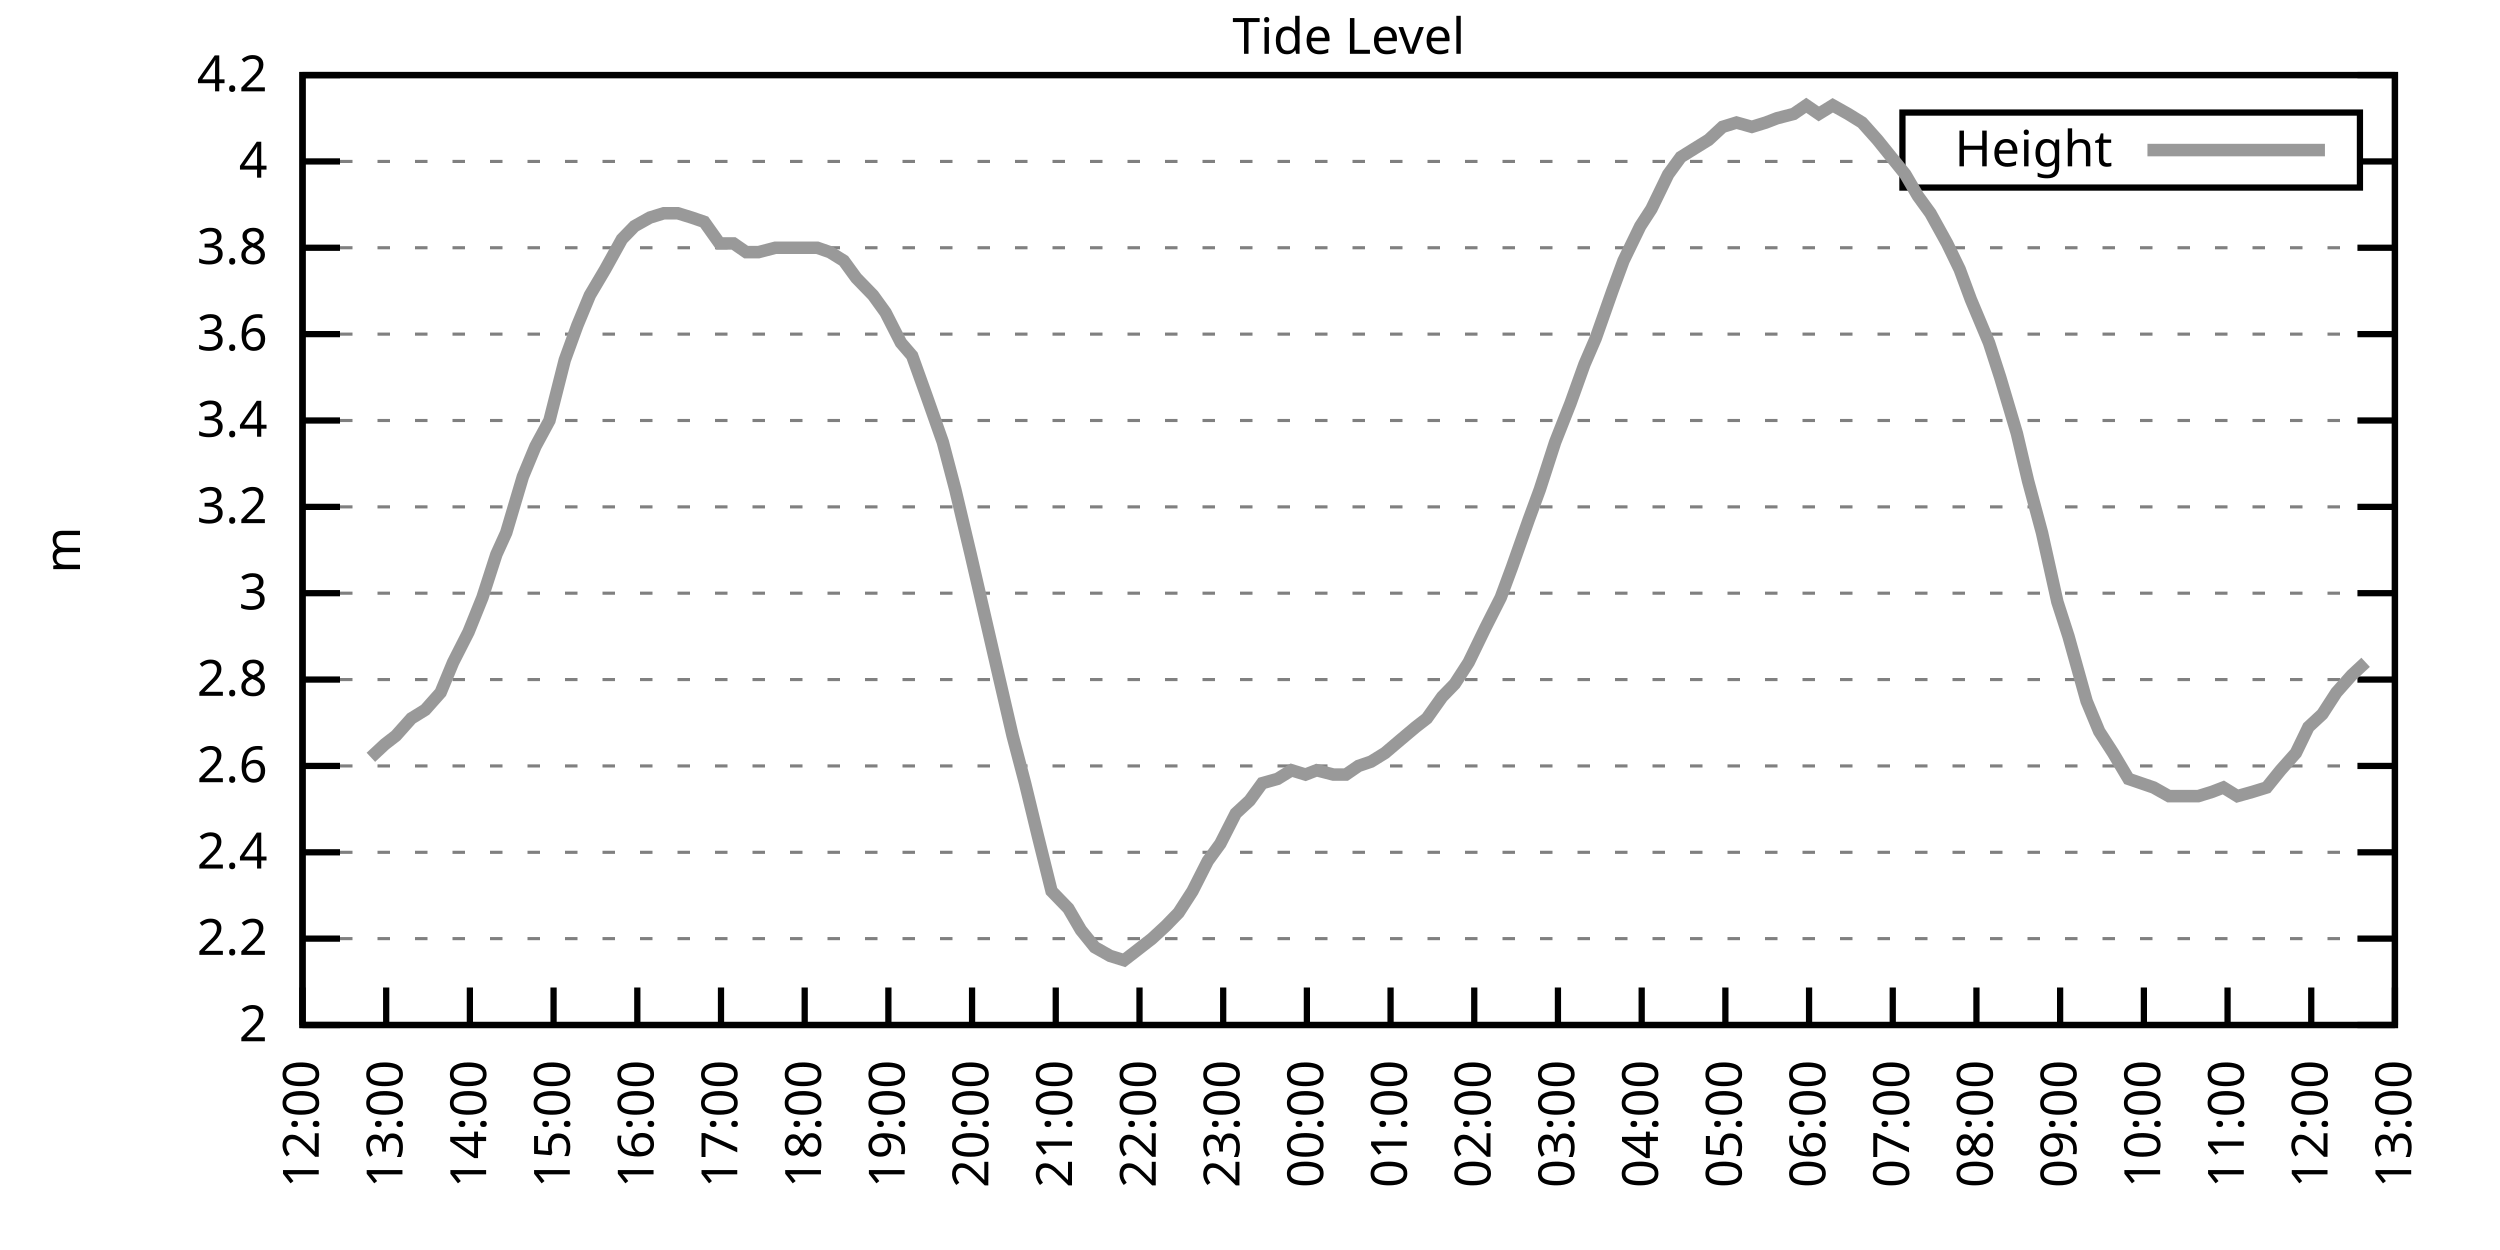
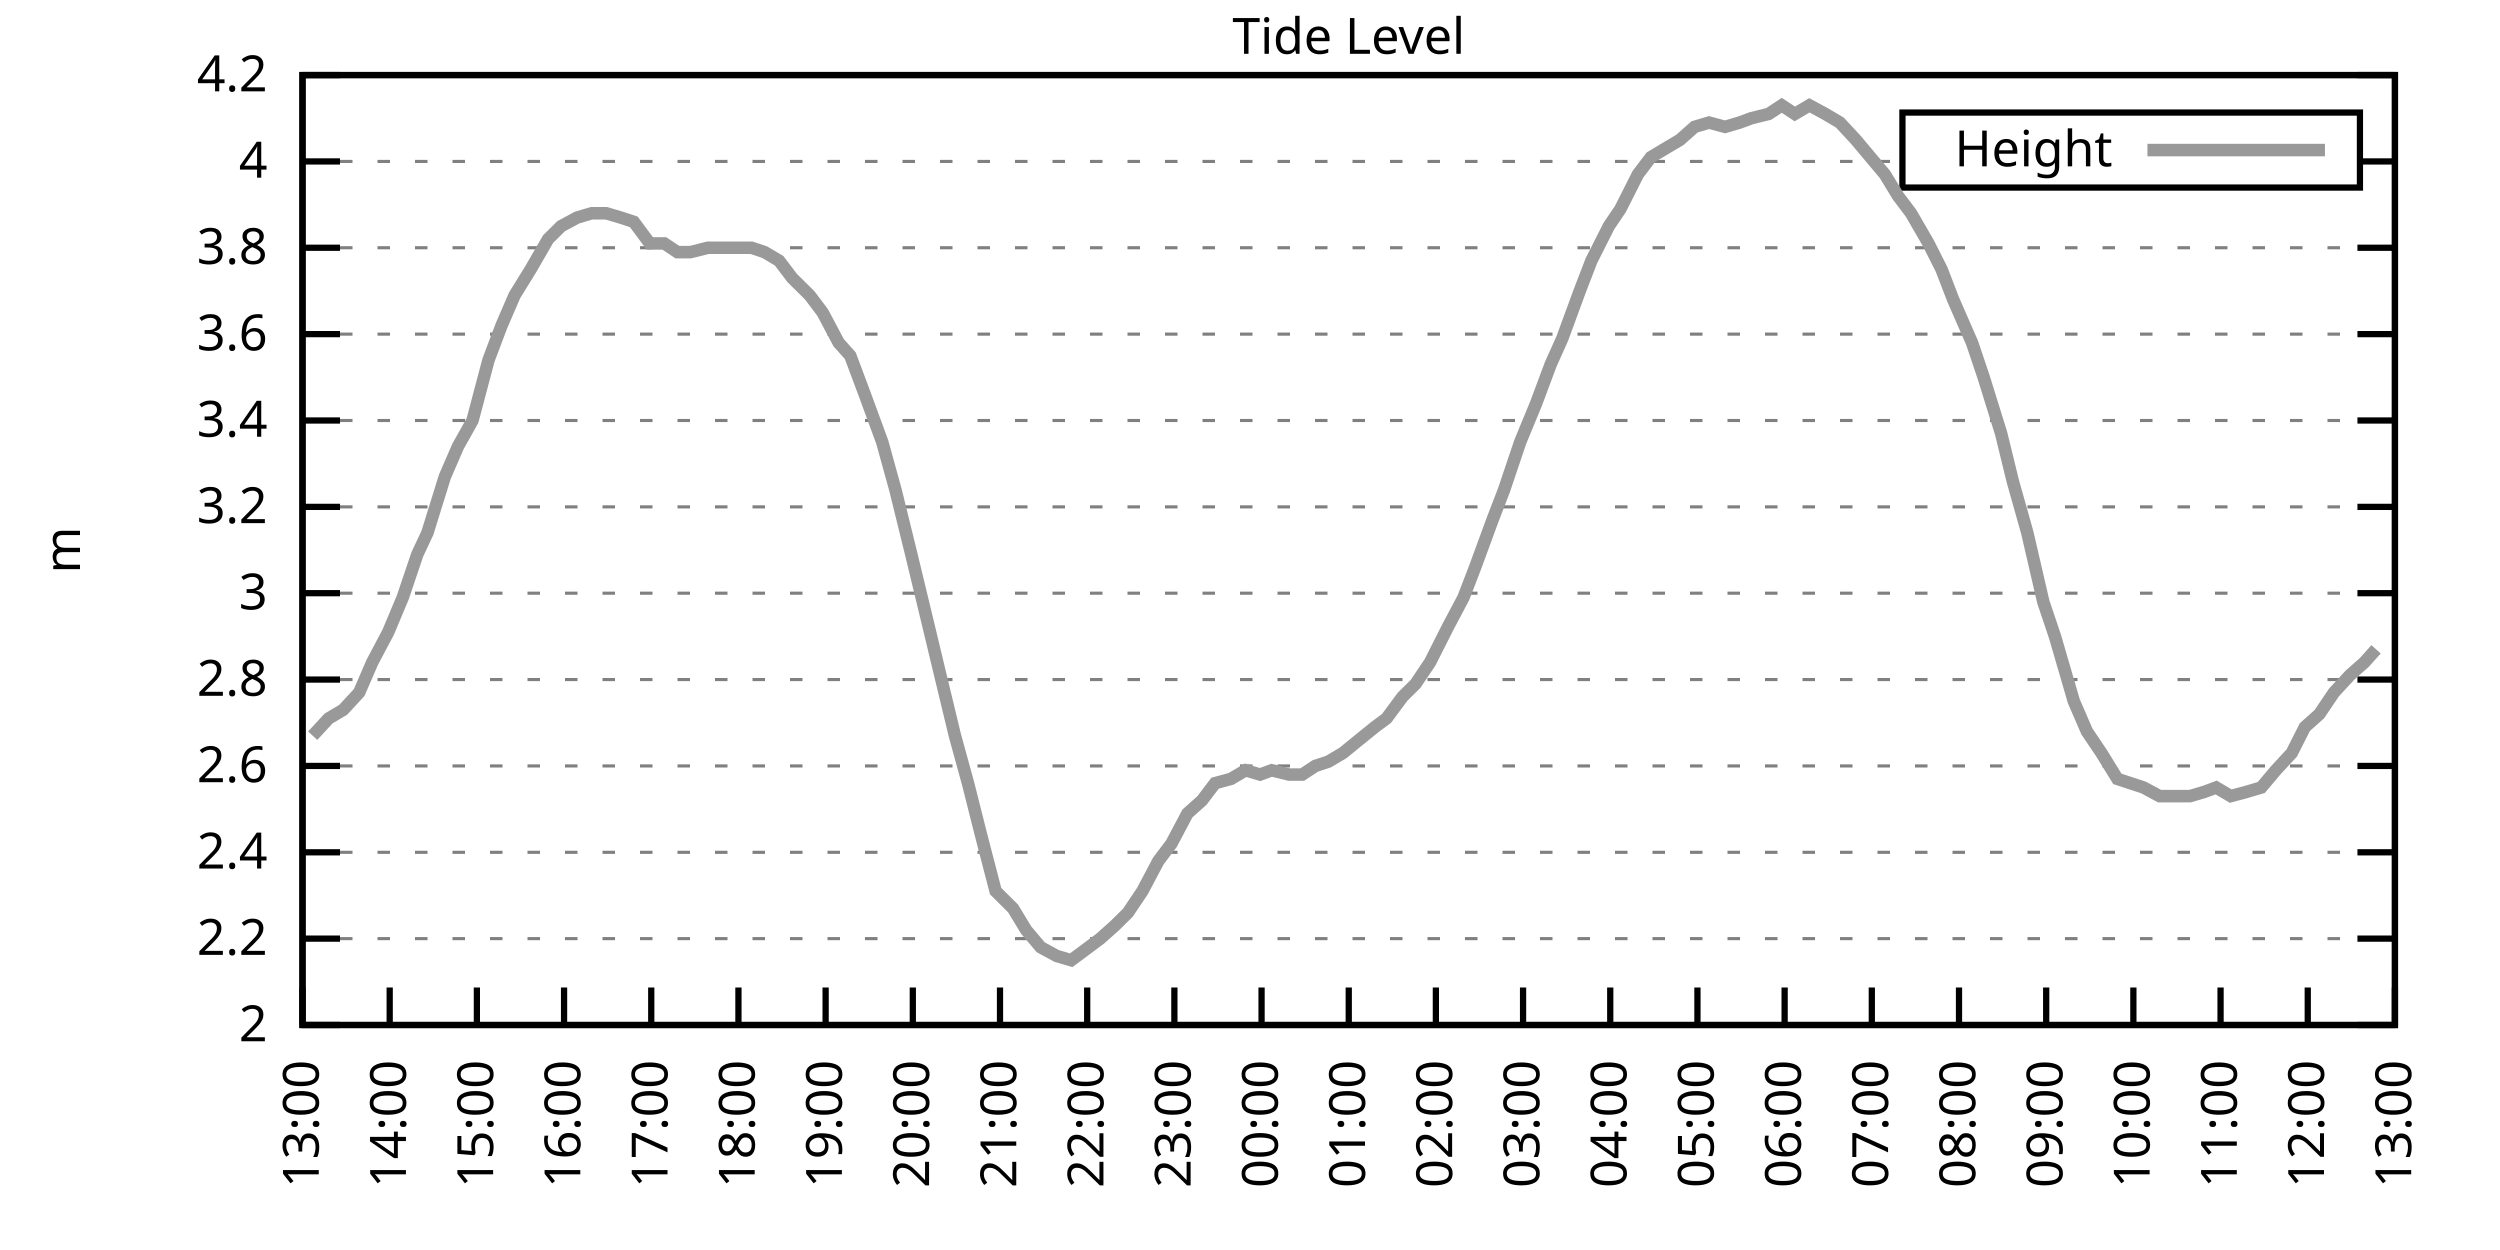
<svg xmlns="http://www.w3.org/2000/svg" xmlns:xlink="http://www.w3.org/1999/xlink" width="400" height="200" viewBox="0 0 400 200">
  <g id="gnuplot_canvas">
    <rect x="0" y="0" width="400" height="200" fill="none" />
    <defs>
      <circle id="gpDot" r="0.5" stroke-width="0.5" stroke="currentColor" />
      <path id="gpPt0" stroke-width="0.333" stroke="currentColor" d="M-1,0 h2 M0,-1 v2" />
      <path id="gpPt1" stroke-width="0.333" stroke="currentColor" d="M-1,-1 L1,1 M1,-1 L-1,1" />
      <path id="gpPt2" stroke-width="0.333" stroke="currentColor" d="M-1,0 L1,0 M0,-1 L0,1 M-1,-1 L1,1 M-1,1 L1,-1" />
      <rect id="gpPt3" stroke-width="0.333" stroke="currentColor" x="-1" y="-1" width="2" height="2" />
      <rect id="gpPt4" stroke-width="0.333" stroke="currentColor" fill="currentColor" x="-1" y="-1" width="2" height="2" />
      <circle id="gpPt5" stroke-width="0.333" stroke="currentColor" cx="0" cy="0" r="1" />
      <use xlink:href="#gpPt5" id="gpPt6" fill="currentColor" stroke="none" />
      <path id="gpPt7" stroke-width="0.333" stroke="currentColor" d="M0,-1.33 L-1.33,0.67 L1.33,0.67 z" />
      <use xlink:href="#gpPt7" id="gpPt8" fill="currentColor" stroke="none" />
      <use xlink:href="#gpPt7" id="gpPt9" stroke="currentColor" transform="rotate(180)" />
      <use xlink:href="#gpPt9" id="gpPt10" fill="currentColor" stroke="none" />
      <use xlink:href="#gpPt3" id="gpPt11" stroke="currentColor" transform="rotate(45)" />
      <use xlink:href="#gpPt11" id="gpPt12" fill="currentColor" stroke="none" />
      <path id="gpPt13" stroke-width="0.333" stroke="currentColor" d="M0,1.330 L1.265,0.411 L0.782,-1.067 L-0.782,-1.076 L-1.265,0.411 z" />
      <use xlink:href="#gpPt13" id="gpPt14" fill="currentColor" stroke="none" />
      <filter id="textbox" filterUnits="objectBoundingBox" x="0" y="0" height="1" width="1">
        <feFlood flood-color="white" flood-opacity="1" result="bgnd" />
        <feComposite in="SourceGraphic" in2="bgnd" operator="atop" />
      </filter>
      <filter id="greybox" filterUnits="objectBoundingBox" x="0" y="0" height="1" width="1">
        <feFlood flood-color="lightgrey" flood-opacity="1" result="grey" />
        <feComposite in="SourceGraphic" in2="grey" operator="atop" />
      </filter>
    </defs>
    <g fill="none" color="white" stroke="currentColor" stroke-width="1.00" stroke-linecap="butt" stroke-linejoin="miter">
</g>
    <g fill="none" color="black" stroke="currentColor" stroke-width="1.00" stroke-linecap="butt" stroke-linejoin="miter">
      <g stroke="none" shape-rendering="crispEdges">
        <polygon fill="rgb(255, 255, 255)" points="48.40,164.00 383.18,164.00 383.18,12.02 48.40,12.02 " />
      </g>
    </g>
    <g fill="none" color="black" stroke="currentColor" stroke-width="1.00" stroke-linecap="butt" stroke-linejoin="miter">
</g>
    <g fill="none" color="black" stroke="black" stroke-width="0.50" stroke-linecap="butt" stroke-linejoin="miter">
</g>
    <g fill="none" color="gray" stroke="currentColor" stroke-width="0.50" stroke-linecap="butt" stroke-linejoin="miter">
      <path stroke="gray" stroke-dasharray="2,4" class="gridline" d="M48.40,164.00 L383.19,164.00  " />
    </g>
    <g fill="none" color="gray" stroke="gray" stroke-width="1.00" stroke-linecap="butt" stroke-linejoin="miter">
</g>
    <g fill="none" color="black" stroke="currentColor" stroke-width="1.00" stroke-linecap="butt" stroke-linejoin="miter">
      <path stroke="black" d="M48.40,164.00 L54.40,164.00 M383.19,164.00 L377.19,164.00  " />
      <g transform="translate(42.80,166.60)" stroke="none" fill="black" font-family="Sans" font-size="8.00" text-anchor="end">
        <text>
          <tspan font-family="Sans"> 2</tspan>
        </text>
      </g>
    </g>
    <g fill="none" color="black" stroke="currentColor" stroke-width="1.00" stroke-linecap="butt" stroke-linejoin="miter">
</g>
    <g fill="none" color="black" stroke="black" stroke-width="0.50" stroke-linecap="butt" stroke-linejoin="miter">
</g>
    <g fill="none" color="gray" stroke="currentColor" stroke-width="0.50" stroke-linecap="butt" stroke-linejoin="miter">
      <path stroke="gray" stroke-dasharray="2,4" class="gridline" d="M48.40,150.18 L383.19,150.18  " />
    </g>
    <g fill="none" color="gray" stroke="gray" stroke-width="1.00" stroke-linecap="butt" stroke-linejoin="miter">
</g>
    <g fill="none" color="black" stroke="currentColor" stroke-width="1.00" stroke-linecap="butt" stroke-linejoin="miter">
      <path stroke="black" d="M48.40,150.18 L54.40,150.18 M383.19,150.18 L377.19,150.18  " />
      <g transform="translate(42.80,152.78)" stroke="none" fill="black" font-family="Sans" font-size="8.00" text-anchor="end">
        <text>
          <tspan font-family="Sans"> 2.2</tspan>
        </text>
      </g>
    </g>
    <g fill="none" color="black" stroke="currentColor" stroke-width="1.00" stroke-linecap="butt" stroke-linejoin="miter">
</g>
    <g fill="none" color="black" stroke="black" stroke-width="0.50" stroke-linecap="butt" stroke-linejoin="miter">
</g>
    <g fill="none" color="gray" stroke="currentColor" stroke-width="0.50" stroke-linecap="butt" stroke-linejoin="miter">
      <path stroke="gray" stroke-dasharray="2,4" class="gridline" d="M48.40,136.37 L383.19,136.37  " />
    </g>
    <g fill="none" color="gray" stroke="gray" stroke-width="1.00" stroke-linecap="butt" stroke-linejoin="miter">
</g>
    <g fill="none" color="black" stroke="currentColor" stroke-width="1.00" stroke-linecap="butt" stroke-linejoin="miter">
      <path stroke="black" d="M48.40,136.37 L54.40,136.37 M383.19,136.37 L377.19,136.37  " />
      <g transform="translate(42.80,138.97)" stroke="none" fill="black" font-family="Sans" font-size="8.00" text-anchor="end">
        <text>
          <tspan font-family="Sans"> 2.4</tspan>
        </text>
      </g>
    </g>
    <g fill="none" color="black" stroke="currentColor" stroke-width="1.00" stroke-linecap="butt" stroke-linejoin="miter">
</g>
    <g fill="none" color="black" stroke="black" stroke-width="0.50" stroke-linecap="butt" stroke-linejoin="miter">
</g>
    <g fill="none" color="gray" stroke="currentColor" stroke-width="0.50" stroke-linecap="butt" stroke-linejoin="miter">
      <path stroke="gray" stroke-dasharray="2,4" class="gridline" d="M48.40,122.55 L383.19,122.55  " />
    </g>
    <g fill="none" color="gray" stroke="gray" stroke-width="1.00" stroke-linecap="butt" stroke-linejoin="miter">
</g>
    <g fill="none" color="black" stroke="currentColor" stroke-width="1.00" stroke-linecap="butt" stroke-linejoin="miter">
      <path stroke="black" d="M48.40,122.55 L54.40,122.55 M383.19,122.55 L377.19,122.55  " />
      <g transform="translate(42.80,125.15)" stroke="none" fill="black" font-family="Sans" font-size="8.00" text-anchor="end">
        <text>
          <tspan font-family="Sans"> 2.6</tspan>
        </text>
      </g>
    </g>
    <g fill="none" color="black" stroke="currentColor" stroke-width="1.00" stroke-linecap="butt" stroke-linejoin="miter">
</g>
    <g fill="none" color="black" stroke="black" stroke-width="0.50" stroke-linecap="butt" stroke-linejoin="miter">
</g>
    <g fill="none" color="gray" stroke="currentColor" stroke-width="0.50" stroke-linecap="butt" stroke-linejoin="miter">
      <path stroke="gray" stroke-dasharray="2,4" class="gridline" d="M48.40,108.73 L383.19,108.73  " />
    </g>
    <g fill="none" color="gray" stroke="gray" stroke-width="1.00" stroke-linecap="butt" stroke-linejoin="miter">
</g>
    <g fill="none" color="black" stroke="currentColor" stroke-width="1.00" stroke-linecap="butt" stroke-linejoin="miter">
      <path stroke="black" d="M48.40,108.73 L54.40,108.73 M383.19,108.73 L377.19,108.73  " />
      <g transform="translate(42.80,111.33)" stroke="none" fill="black" font-family="Sans" font-size="8.00" text-anchor="end">
        <text>
          <tspan font-family="Sans"> 2.8</tspan>
        </text>
      </g>
    </g>
    <g fill="none" color="black" stroke="currentColor" stroke-width="1.00" stroke-linecap="butt" stroke-linejoin="miter">
</g>
    <g fill="none" color="black" stroke="black" stroke-width="0.50" stroke-linecap="butt" stroke-linejoin="miter">
</g>
    <g fill="none" color="gray" stroke="currentColor" stroke-width="0.50" stroke-linecap="butt" stroke-linejoin="miter">
      <path stroke="gray" stroke-dasharray="2,4" class="gridline" d="M48.40,94.91 L383.19,94.91  " />
    </g>
    <g fill="none" color="gray" stroke="gray" stroke-width="1.00" stroke-linecap="butt" stroke-linejoin="miter">
</g>
    <g fill="none" color="black" stroke="currentColor" stroke-width="1.00" stroke-linecap="butt" stroke-linejoin="miter">
      <path stroke="black" d="M48.40,94.91 L54.40,94.91 M383.19,94.91 L377.19,94.91  " />
      <g transform="translate(42.80,97.51)" stroke="none" fill="black" font-family="Sans" font-size="8.00" text-anchor="end">
        <text>
          <tspan font-family="Sans"> 3</tspan>
        </text>
      </g>
    </g>
    <g fill="none" color="black" stroke="currentColor" stroke-width="1.00" stroke-linecap="butt" stroke-linejoin="miter">
</g>
    <g fill="none" color="black" stroke="black" stroke-width="0.50" stroke-linecap="butt" stroke-linejoin="miter">
</g>
    <g fill="none" color="gray" stroke="currentColor" stroke-width="0.50" stroke-linecap="butt" stroke-linejoin="miter">
      <path stroke="gray" stroke-dasharray="2,4" class="gridline" d="M48.40,81.10 L383.19,81.10  " />
    </g>
    <g fill="none" color="gray" stroke="gray" stroke-width="1.00" stroke-linecap="butt" stroke-linejoin="miter">
</g>
    <g fill="none" color="black" stroke="currentColor" stroke-width="1.00" stroke-linecap="butt" stroke-linejoin="miter">
      <path stroke="black" d="M48.40,81.10 L54.40,81.10 M383.19,81.10 L377.19,81.10  " />
      <g transform="translate(42.80,83.70)" stroke="none" fill="black" font-family="Sans" font-size="8.00" text-anchor="end">
        <text>
          <tspan font-family="Sans"> 3.2</tspan>
        </text>
      </g>
    </g>
    <g fill="none" color="black" stroke="currentColor" stroke-width="1.00" stroke-linecap="butt" stroke-linejoin="miter">
</g>
    <g fill="none" color="black" stroke="black" stroke-width="0.50" stroke-linecap="butt" stroke-linejoin="miter">
</g>
    <g fill="none" color="gray" stroke="currentColor" stroke-width="0.50" stroke-linecap="butt" stroke-linejoin="miter">
      <path stroke="gray" stroke-dasharray="2,4" class="gridline" d="M48.40,67.28 L383.19,67.28  " />
    </g>
    <g fill="none" color="gray" stroke="gray" stroke-width="1.00" stroke-linecap="butt" stroke-linejoin="miter">
</g>
    <g fill="none" color="black" stroke="currentColor" stroke-width="1.00" stroke-linecap="butt" stroke-linejoin="miter">
      <path stroke="black" d="M48.40,67.28 L54.40,67.28 M383.19,67.28 L377.19,67.28  " />
      <g transform="translate(42.80,69.88)" stroke="none" fill="black" font-family="Sans" font-size="8.00" text-anchor="end">
        <text>
          <tspan font-family="Sans"> 3.4</tspan>
        </text>
      </g>
    </g>
    <g fill="none" color="black" stroke="currentColor" stroke-width="1.00" stroke-linecap="butt" stroke-linejoin="miter">
</g>
    <g fill="none" color="black" stroke="black" stroke-width="0.50" stroke-linecap="butt" stroke-linejoin="miter">
</g>
    <g fill="none" color="gray" stroke="currentColor" stroke-width="0.50" stroke-linecap="butt" stroke-linejoin="miter">
      <path stroke="gray" stroke-dasharray="2,4" class="gridline" d="M48.40,53.46 L383.19,53.46  " />
    </g>
    <g fill="none" color="gray" stroke="gray" stroke-width="1.00" stroke-linecap="butt" stroke-linejoin="miter">
</g>
    <g fill="none" color="black" stroke="currentColor" stroke-width="1.00" stroke-linecap="butt" stroke-linejoin="miter">
      <path stroke="black" d="M48.40,53.46 L54.40,53.46 M383.19,53.46 L377.19,53.46  " />
      <g transform="translate(42.80,56.06)" stroke="none" fill="black" font-family="Sans" font-size="8.00" text-anchor="end">
        <text>
          <tspan font-family="Sans"> 3.6</tspan>
        </text>
      </g>
    </g>
    <g fill="none" color="black" stroke="currentColor" stroke-width="1.00" stroke-linecap="butt" stroke-linejoin="miter">
</g>
    <g fill="none" color="black" stroke="black" stroke-width="0.50" stroke-linecap="butt" stroke-linejoin="miter">
</g>
    <g fill="none" color="gray" stroke="currentColor" stroke-width="0.50" stroke-linecap="butt" stroke-linejoin="miter">
      <path stroke="gray" stroke-dasharray="2,4" class="gridline" d="M48.40,39.64 L383.19,39.64  " />
    </g>
    <g fill="none" color="gray" stroke="gray" stroke-width="1.00" stroke-linecap="butt" stroke-linejoin="miter">
</g>
    <g fill="none" color="black" stroke="currentColor" stroke-width="1.00" stroke-linecap="butt" stroke-linejoin="miter">
      <path stroke="black" d="M48.40,39.64 L54.40,39.64 M383.19,39.64 L377.19,39.64  " />
      <g transform="translate(42.80,42.24)" stroke="none" fill="black" font-family="Sans" font-size="8.00" text-anchor="end">
        <text>
          <tspan font-family="Sans"> 3.8</tspan>
        </text>
      </g>
    </g>
    <g fill="none" color="black" stroke="currentColor" stroke-width="1.00" stroke-linecap="butt" stroke-linejoin="miter">
</g>
    <g fill="none" color="black" stroke="black" stroke-width="0.50" stroke-linecap="butt" stroke-linejoin="miter">
</g>
    <g fill="none" color="gray" stroke="currentColor" stroke-width="0.50" stroke-linecap="butt" stroke-linejoin="miter">
      <path stroke="gray" stroke-dasharray="2,4" class="gridline" d="M48.40,25.83 L304.39,25.83 M377.59,25.83 L383.19,25.83  " />
    </g>
    <g fill="none" color="gray" stroke="gray" stroke-width="1.00" stroke-linecap="butt" stroke-linejoin="miter">
</g>
    <g fill="none" color="black" stroke="currentColor" stroke-width="1.00" stroke-linecap="butt" stroke-linejoin="miter">
      <path stroke="black" d="M48.40,25.83 L54.40,25.83 M383.19,25.83 L377.19,25.83  " />
      <g transform="translate(42.80,28.43)" stroke="none" fill="black" font-family="Sans" font-size="8.00" text-anchor="end">
        <text>
          <tspan font-family="Sans"> 4</tspan>
        </text>
      </g>
    </g>
    <g fill="none" color="black" stroke="currentColor" stroke-width="1.00" stroke-linecap="butt" stroke-linejoin="miter">
</g>
    <g fill="none" color="black" stroke="black" stroke-width="0.50" stroke-linecap="butt" stroke-linejoin="miter">
</g>
    <g fill="none" color="gray" stroke="currentColor" stroke-width="0.50" stroke-linecap="butt" stroke-linejoin="miter">
      <path stroke="gray" stroke-dasharray="2,4" class="gridline" d="M48.40,12.01 L383.19,12.01  " />
    </g>
    <g fill="none" color="gray" stroke="gray" stroke-width="1.00" stroke-linecap="butt" stroke-linejoin="miter">
</g>
    <g fill="none" color="black" stroke="currentColor" stroke-width="1.00" stroke-linecap="butt" stroke-linejoin="miter">
      <path stroke="black" d="M48.40,12.01 L54.40,12.01 M383.19,12.01 L377.19,12.01  " />
      <g transform="translate(42.80,14.61)" stroke="none" fill="black" font-family="Sans" font-size="8.00" text-anchor="end">
        <text>
          <tspan font-family="Sans"> 4.2</tspan>
        </text>
      </g>
    </g>
    <g fill="none" color="black" stroke="currentColor" stroke-width="1.00" stroke-linecap="butt" stroke-linejoin="miter">
      <path stroke="black" d="M48.40,164.00 L48.40,158.00  " />
      <g transform="translate(51.00,169.60) rotate(270.00)" stroke="none" fill="black" font-family="Sans" font-size="8.00" text-anchor="end">
        <text>
-           <tspan font-family="Sans">12:00</tspan>
-         </text>
-       </g>
-     </g>
-     <g fill="none" color="black" stroke="currentColor" stroke-width="1.00" stroke-linecap="butt" stroke-linejoin="miter">
-       <path stroke="black" d="M61.79,164.00 L61.79,158.00  " />
-       <g transform="translate(64.39,169.60) rotate(270.00)" stroke="none" fill="black" font-family="Sans" font-size="8.00" text-anchor="end">
-         <text>
          <tspan font-family="Sans">13:00</tspan>
        </text>
      </g>
    </g>
    <g fill="none" color="black" stroke="currentColor" stroke-width="1.00" stroke-linecap="butt" stroke-linejoin="miter">
-       <path stroke="black" d="M75.18,164.00 L75.18,158.00  " />
-       <g transform="translate(77.78,169.60) rotate(270.00)" stroke="none" fill="black" font-family="Sans" font-size="8.00" text-anchor="end">
+       <path stroke="black" d="M62.35,164.00 L62.35,158.00  " />
+       <g transform="translate(64.95,169.60) rotate(270.00)" stroke="none" fill="black" font-family="Sans" font-size="8.00" text-anchor="end">
        <text>
          <tspan font-family="Sans">14:00</tspan>
        </text>
      </g>
    </g>
    <g fill="none" color="black" stroke="currentColor" stroke-width="1.00" stroke-linecap="butt" stroke-linejoin="miter">
-       <path stroke="black" d="M88.57,164.00 L88.57,158.00  " />
-       <g transform="translate(91.17,169.60) rotate(270.00)" stroke="none" fill="black" font-family="Sans" font-size="8.00" text-anchor="end">
+       <path stroke="black" d="M76.30,164.00 L76.30,158.00  " />
+       <g transform="translate(78.90,169.60) rotate(270.00)" stroke="none" fill="black" font-family="Sans" font-size="8.00" text-anchor="end">
        <text>
          <tspan font-family="Sans">15:00</tspan>
        </text>
      </g>
    </g>
    <g fill="none" color="black" stroke="currentColor" stroke-width="1.00" stroke-linecap="butt" stroke-linejoin="miter">
-       <path stroke="black" d="M101.97,164.00 L101.97,158.00  " />
-       <g transform="translate(104.57,169.60) rotate(270.00)" stroke="none" fill="black" font-family="Sans" font-size="8.00" text-anchor="end">
+       <path stroke="black" d="M90.25,164.00 L90.25,158.00  " />
+       <g transform="translate(92.85,169.60) rotate(270.00)" stroke="none" fill="black" font-family="Sans" font-size="8.00" text-anchor="end">
        <text>
          <tspan font-family="Sans">16:00</tspan>
        </text>
      </g>
    </g>
    <g fill="none" color="black" stroke="currentColor" stroke-width="1.00" stroke-linecap="butt" stroke-linejoin="miter">
-       <path stroke="black" d="M115.36,164.00 L115.36,158.00  " />
-       <g transform="translate(117.96,169.60) rotate(270.00)" stroke="none" fill="black" font-family="Sans" font-size="8.00" text-anchor="end">
+       <path stroke="black" d="M104.20,164.00 L104.20,158.00  " />
+       <g transform="translate(106.80,169.60) rotate(270.00)" stroke="none" fill="black" font-family="Sans" font-size="8.00" text-anchor="end">
        <text>
          <tspan font-family="Sans">17:00</tspan>
        </text>
      </g>
    </g>
    <g fill="none" color="black" stroke="currentColor" stroke-width="1.00" stroke-linecap="butt" stroke-linejoin="miter">
-       <path stroke="black" d="M128.75,164.00 L128.75,158.00  " />
-       <g transform="translate(131.35,169.60) rotate(270.00)" stroke="none" fill="black" font-family="Sans" font-size="8.00" text-anchor="end">
+       <path stroke="black" d="M118.15,164.00 L118.15,158.00  " />
+       <g transform="translate(120.75,169.60) rotate(270.00)" stroke="none" fill="black" font-family="Sans" font-size="8.00" text-anchor="end">
        <text>
          <tspan font-family="Sans">18:00</tspan>
        </text>
      </g>
    </g>
    <g fill="none" color="black" stroke="currentColor" stroke-width="1.00" stroke-linecap="butt" stroke-linejoin="miter">
-       <path stroke="black" d="M142.14,164.00 L142.14,158.00  " />
-       <g transform="translate(144.74,169.60) rotate(270.00)" stroke="none" fill="black" font-family="Sans" font-size="8.00" text-anchor="end">
+       <path stroke="black" d="M132.10,164.00 L132.10,158.00  " />
+       <g transform="translate(134.70,169.60) rotate(270.00)" stroke="none" fill="black" font-family="Sans" font-size="8.00" text-anchor="end">
        <text>
          <tspan font-family="Sans">19:00</tspan>
        </text>
      </g>
    </g>
    <g fill="none" color="black" stroke="currentColor" stroke-width="1.00" stroke-linecap="butt" stroke-linejoin="miter">
-       <path stroke="black" d="M155.53,164.00 L155.53,158.00  " />
-       <g transform="translate(158.13,169.60) rotate(270.00)" stroke="none" fill="black" font-family="Sans" font-size="8.00" text-anchor="end">
+       <path stroke="black" d="M146.05,164.00 L146.05,158.00  " />
+       <g transform="translate(148.65,169.60) rotate(270.00)" stroke="none" fill="black" font-family="Sans" font-size="8.00" text-anchor="end">
        <text>
          <tspan font-family="Sans">20:00</tspan>
        </text>
      </g>
    </g>
    <g fill="none" color="black" stroke="currentColor" stroke-width="1.00" stroke-linecap="butt" stroke-linejoin="miter">
-       <path stroke="black" d="M168.92,164.00 L168.92,158.00  " />
-       <g transform="translate(171.52,169.60) rotate(270.00)" stroke="none" fill="black" font-family="Sans" font-size="8.00" text-anchor="end">
+       <path stroke="black" d="M160.00,164.00 L160.00,158.00  " />
+       <g transform="translate(162.60,169.60) rotate(270.00)" stroke="none" fill="black" font-family="Sans" font-size="8.00" text-anchor="end">
        <text>
          <tspan font-family="Sans">21:00</tspan>
        </text>
      </g>
    </g>
    <g fill="none" color="black" stroke="currentColor" stroke-width="1.00" stroke-linecap="butt" stroke-linejoin="miter">
-       <path stroke="black" d="M182.32,164.00 L182.32,158.00  " />
-       <g transform="translate(184.92,169.60) rotate(270.00)" stroke="none" fill="black" font-family="Sans" font-size="8.00" text-anchor="end">
+       <path stroke="black" d="M173.95,164.00 L173.95,158.00  " />
+       <g transform="translate(176.55,169.60) rotate(270.00)" stroke="none" fill="black" font-family="Sans" font-size="8.00" text-anchor="end">
        <text>
          <tspan font-family="Sans">22:00</tspan>
        </text>
      </g>
    </g>
    <g fill="none" color="black" stroke="currentColor" stroke-width="1.00" stroke-linecap="butt" stroke-linejoin="miter">
-       <path stroke="black" d="M195.71,164.00 L195.71,158.00  " />
-       <g transform="translate(198.31,169.60) rotate(270.00)" stroke="none" fill="black" font-family="Sans" font-size="8.00" text-anchor="end">
+       <path stroke="black" d="M187.90,164.00 L187.90,158.00  " />
+       <g transform="translate(190.50,169.60) rotate(270.00)" stroke="none" fill="black" font-family="Sans" font-size="8.00" text-anchor="end">
        <text>
          <tspan font-family="Sans">23:00</tspan>
        </text>
      </g>
    </g>
    <g fill="none" color="black" stroke="currentColor" stroke-width="1.00" stroke-linecap="butt" stroke-linejoin="miter">
-       <path stroke="black" d="M209.10,164.00 L209.10,158.00  " />
-       <g transform="translate(211.70,169.60) rotate(270.00)" stroke="none" fill="black" font-family="Sans" font-size="8.00" text-anchor="end">
+       <path stroke="black" d="M201.85,164.00 L201.85,158.00  " />
+       <g transform="translate(204.45,169.60) rotate(270.00)" stroke="none" fill="black" font-family="Sans" font-size="8.00" text-anchor="end">
        <text>
          <tspan font-family="Sans">00:00</tspan>
        </text>
      </g>
    </g>
    <g fill="none" color="black" stroke="currentColor" stroke-width="1.00" stroke-linecap="butt" stroke-linejoin="miter">
-       <path stroke="black" d="M222.49,164.00 L222.49,158.00  " />
-       <g transform="translate(225.09,169.60) rotate(270.00)" stroke="none" fill="black" font-family="Sans" font-size="8.00" text-anchor="end">
+       <path stroke="black" d="M215.80,164.00 L215.80,158.00  " />
+       <g transform="translate(218.40,169.60) rotate(270.00)" stroke="none" fill="black" font-family="Sans" font-size="8.00" text-anchor="end">
        <text>
          <tspan font-family="Sans">01:00</tspan>
        </text>
      </g>
    </g>
    <g fill="none" color="black" stroke="currentColor" stroke-width="1.00" stroke-linecap="butt" stroke-linejoin="miter">
-       <path stroke="black" d="M235.88,164.00 L235.88,158.00  " />
-       <g transform="translate(238.48,169.60) rotate(270.00)" stroke="none" fill="black" font-family="Sans" font-size="8.00" text-anchor="end">
+       <path stroke="black" d="M229.74,164.00 L229.74,158.00  " />
+       <g transform="translate(232.34,169.60) rotate(270.00)" stroke="none" fill="black" font-family="Sans" font-size="8.00" text-anchor="end">
        <text>
          <tspan font-family="Sans">02:00</tspan>
        </text>
      </g>
    </g>
    <g fill="none" color="black" stroke="currentColor" stroke-width="1.00" stroke-linecap="butt" stroke-linejoin="miter">
-       <path stroke="black" d="M249.27,164.00 L249.27,158.00  " />
-       <g transform="translate(251.87,169.60) rotate(270.00)" stroke="none" fill="black" font-family="Sans" font-size="8.00" text-anchor="end">
+       <path stroke="black" d="M243.69,164.00 L243.69,158.00  " />
+       <g transform="translate(246.29,169.60) rotate(270.00)" stroke="none" fill="black" font-family="Sans" font-size="8.00" text-anchor="end">
        <text>
          <tspan font-family="Sans">03:00</tspan>
        </text>
      </g>
    </g>
    <g fill="none" color="black" stroke="currentColor" stroke-width="1.00" stroke-linecap="butt" stroke-linejoin="miter">
-       <path stroke="black" d="M262.67,164.00 L262.67,158.00  " />
-       <g transform="translate(265.27,169.60) rotate(270.00)" stroke="none" fill="black" font-family="Sans" font-size="8.00" text-anchor="end">
+       <path stroke="black" d="M257.64,164.00 L257.64,158.00  " />
+       <g transform="translate(260.24,169.60) rotate(270.00)" stroke="none" fill="black" font-family="Sans" font-size="8.00" text-anchor="end">
        <text>
          <tspan font-family="Sans">04:00</tspan>
        </text>
      </g>
    </g>
    <g fill="none" color="black" stroke="currentColor" stroke-width="1.00" stroke-linecap="butt" stroke-linejoin="miter">
-       <path stroke="black" d="M276.06,164.00 L276.06,158.00  " />
-       <g transform="translate(278.66,169.60) rotate(270.00)" stroke="none" fill="black" font-family="Sans" font-size="8.00" text-anchor="end">
+       <path stroke="black" d="M271.59,164.00 L271.59,158.00  " />
+       <g transform="translate(274.19,169.60) rotate(270.00)" stroke="none" fill="black" font-family="Sans" font-size="8.00" text-anchor="end">
        <text>
          <tspan font-family="Sans">05:00</tspan>
        </text>
      </g>
    </g>
    <g fill="none" color="black" stroke="currentColor" stroke-width="1.00" stroke-linecap="butt" stroke-linejoin="miter">
-       <path stroke="black" d="M289.45,164.00 L289.45,158.00  " />
-       <g transform="translate(292.05,169.60) rotate(270.00)" stroke="none" fill="black" font-family="Sans" font-size="8.00" text-anchor="end">
+       <path stroke="black" d="M285.54,164.00 L285.54,158.00  " />
+       <g transform="translate(288.14,169.60) rotate(270.00)" stroke="none" fill="black" font-family="Sans" font-size="8.00" text-anchor="end">
        <text>
          <tspan font-family="Sans">06:00</tspan>
        </text>
      </g>
    </g>
    <g fill="none" color="black" stroke="currentColor" stroke-width="1.00" stroke-linecap="butt" stroke-linejoin="miter">
-       <path stroke="black" d="M302.84,164.00 L302.84,158.00  " />
-       <g transform="translate(305.44,169.60) rotate(270.00)" stroke="none" fill="black" font-family="Sans" font-size="8.00" text-anchor="end">
+       <path stroke="black" d="M299.49,164.00 L299.49,158.00  " />
+       <g transform="translate(302.09,169.60) rotate(270.00)" stroke="none" fill="black" font-family="Sans" font-size="8.00" text-anchor="end">
        <text>
          <tspan font-family="Sans">07:00</tspan>
        </text>
      </g>
    </g>
    <g fill="none" color="black" stroke="currentColor" stroke-width="1.00" stroke-linecap="butt" stroke-linejoin="miter">
-       <path stroke="black" d="M316.23,164.00 L316.23,158.00  " />
-       <g transform="translate(318.83,169.60) rotate(270.00)" stroke="none" fill="black" font-family="Sans" font-size="8.00" text-anchor="end">
+       <path stroke="black" d="M313.44,164.00 L313.44,158.00  " />
+       <g transform="translate(316.04,169.60) rotate(270.00)" stroke="none" fill="black" font-family="Sans" font-size="8.00" text-anchor="end">
        <text>
          <tspan font-family="Sans">08:00</tspan>
        </text>
      </g>
    </g>
    <g fill="none" color="black" stroke="currentColor" stroke-width="1.00" stroke-linecap="butt" stroke-linejoin="miter">
-       <path stroke="black" d="M329.62,164.00 L329.62,158.00  " />
-       <g transform="translate(332.22,169.60) rotate(270.00)" stroke="none" fill="black" font-family="Sans" font-size="8.00" text-anchor="end">
+       <path stroke="black" d="M327.39,164.00 L327.39,158.00  " />
+       <g transform="translate(329.99,169.60) rotate(270.00)" stroke="none" fill="black" font-family="Sans" font-size="8.00" text-anchor="end">
        <text>
          <tspan font-family="Sans">09:00</tspan>
        </text>
      </g>
    </g>
    <g fill="none" color="black" stroke="currentColor" stroke-width="1.00" stroke-linecap="butt" stroke-linejoin="miter">
-       <path stroke="black" d="M343.02,164.00 L343.02,158.00  " />
-       <g transform="translate(345.62,169.60) rotate(270.00)" stroke="none" fill="black" font-family="Sans" font-size="8.00" text-anchor="end">
+       <path stroke="black" d="M341.34,164.00 L341.34,158.00  " />
+       <g transform="translate(343.94,169.60) rotate(270.00)" stroke="none" fill="black" font-family="Sans" font-size="8.00" text-anchor="end">
        <text>
          <tspan font-family="Sans">10:00</tspan>
        </text>
      </g>
    </g>
    <g fill="none" color="black" stroke="currentColor" stroke-width="1.00" stroke-linecap="butt" stroke-linejoin="miter">
-       <path stroke="black" d="M356.41,164.00 L356.41,158.00  " />
-       <g transform="translate(359.01,169.60) rotate(270.00)" stroke="none" fill="black" font-family="Sans" font-size="8.00" text-anchor="end">
+       <path stroke="black" d="M355.29,164.00 L355.29,158.00  " />
+       <g transform="translate(357.89,169.60) rotate(270.00)" stroke="none" fill="black" font-family="Sans" font-size="8.00" text-anchor="end">
        <text>
          <tspan font-family="Sans">11:00</tspan>
        </text>
      </g>
    </g>
    <g fill="none" color="black" stroke="currentColor" stroke-width="1.00" stroke-linecap="butt" stroke-linejoin="miter">
-       <path stroke="black" d="M369.80,164.00 L369.80,158.00  " />
-       <g transform="translate(372.40,169.60) rotate(270.00)" stroke="none" fill="black" font-family="Sans" font-size="8.00" text-anchor="end">
+       <path stroke="black" d="M369.24,164.00 L369.24,158.00  " />
+       <g transform="translate(371.84,169.60) rotate(270.00)" stroke="none" fill="black" font-family="Sans" font-size="8.00" text-anchor="end">
        <text>
          <tspan font-family="Sans">12:00</tspan>
        </text>
      </g>
    </g>
    <g fill="none" color="black" stroke="currentColor" stroke-width="1.00" stroke-linecap="butt" stroke-linejoin="miter">
      <path stroke="black" d="M383.19,164.00 L383.19,158.00  " />
      <g transform="translate(385.79,169.60) rotate(270.00)" stroke="none" fill="black" font-family="Sans" font-size="8.00" text-anchor="end">
        <text>
          <tspan font-family="Sans">13:00</tspan>
        </text>
      </g>
    </g>
    <g fill="none" color="black" stroke="currentColor" stroke-width="1.00" stroke-linecap="butt" stroke-linejoin="miter">
</g>
    <g fill="none" color="black" stroke="currentColor" stroke-width="1.00" stroke-linecap="butt" stroke-linejoin="miter">
      <path stroke="black" d="M48.40,12.01 L48.40,164.00 L383.19,164.00 L383.19,12.01 L48.40,12.01 Z  " />
    </g>
    <g fill="none" color="black" stroke="currentColor" stroke-width="1.00" stroke-linecap="butt" stroke-linejoin="miter">
</g>
    <g fill="none" color="black" stroke="currentColor" stroke-width="1.00" stroke-linecap="butt" stroke-linejoin="miter">
      <path stroke="black" d="M304.39,30.01 L304.39,18.01 L377.59,18.01 L377.59,30.01 L304.39,30.01 Z  " />
    </g>
    <g id="Tide_level_plot_1">
      <g fill="none" color="white" stroke="black" stroke-width="2.00" stroke-linecap="butt" stroke-linejoin="miter">
</g>
      <g fill="none" color="black" stroke="currentColor" stroke-width="2.00" stroke-linecap="butt" stroke-linejoin="miter">
        <g transform="translate(337.99,26.61)" stroke="none" fill="black" font-family="Sans" font-size="8.00" text-anchor="end">
          <text>
            <tspan font-family="Sans">Height</tspan>
          </text>
        </g>
      </g>
      <g fill="none" color="black" stroke="currentColor" stroke-width="2.00" stroke-linecap="butt" stroke-linejoin="miter">
-         <path stroke="rgb(153, 153, 153)" d="M343.59,24.01 L371.99,24.01 M59.34,121.17 L61.57,119.09 L63.35,117.71 L65.81,114.95 L68.04,113.57 L70.50,110.80   L72.50,105.97 L74.96,101.13 L77.19,95.60 L79.42,88.70 L80.99,85.24 L83.66,76.26 L85.67,71.42 L87.91,67.28   L90.36,57.61 L92.37,52.08 L94.38,47.24 L96.83,43.10 L99.51,38.26 L101.52,36.19 L103.98,34.81 L106.21,34.12   L108.44,34.12 L110.67,34.81 L112.68,35.50 L115.13,38.95 L117.37,38.95 L119.38,40.34 L121.38,40.34 L124.06,39.64   L125.85,39.64 L128.53,39.64 L130.76,39.64 L132.77,40.34 L135.00,41.72 L137.01,44.48 L139.69,47.24 L141.69,50.01   L144.15,54.84 L145.94,56.92 L148.17,63.13 L150.85,70.73 L152.85,78.33 L155.31,88.70 L157.54,98.37 L159.77,108.04   L162.01,117.71 L164.01,125.31 L166.02,133.60 L168.25,142.58 L170.93,145.35 L172.94,148.80 L175.17,151.56 L177.63,152.95   L179.86,153.64 L181.65,152.26 L184.32,150.18 L186.56,148.11 L188.57,146.04 L190.80,142.58 L193.25,137.75 L195.26,134.98   L197.72,130.15 L199.95,128.08 L201.96,125.31 L204.41,124.62 L206.64,123.24 L208.88,123.93 L210.66,123.24 L213.34,123.93   L215.35,123.93 L217.36,122.55 L219.37,121.86 L221.60,120.48 L224.05,118.40 L226.51,116.33 L228.29,114.95 L230.75,111.49   L232.76,109.42 L234.99,105.97 L237.67,100.44 L240.12,95.60 L241.91,90.77 L244.59,83.17 L246.37,78.33 L248.83,70.73   L251.28,64.52 L253.51,58.30 L255.30,54.15 L257.98,46.55 L259.76,41.72 L262.44,36.19 L264.23,33.43 L266.91,27.90   L268.92,25.14 L271.15,23.75 L273.38,22.37 L275.61,20.30 L277.84,19.61 L280.30,20.30 L282.53,19.61 L284.32,18.92   L286.99,18.23 L289.00,16.85 L291.01,18.23 L293.24,16.85 L295.70,18.23 L297.93,19.61 L300.39,22.37 L302.62,25.14   L304.85,27.90 L306.86,31.35 L308.87,34.12 L311.54,38.95 L313.55,43.10 L315.34,47.93 L318.24,54.84 L320.03,60.37   L322.70,69.35 L324.49,76.95 L326.72,85.24 L329.18,96.30 L330.96,101.82 L333.86,112.19 L335.87,117.02 L338.10,120.48   L340.56,124.62 L342.57,125.31 L344.58,126.00 L347.03,127.38 L349.26,127.38 L351.72,127.38 L353.95,126.69 L355.74,126.00   L357.97,127.38 L360.42,126.69 L362.66,126.00 L364.89,123.24 L367.34,120.48 L369.35,116.33 L371.58,114.26 L373.82,110.80   L376.27,108.04 L378.50,105.97  " />
+         <path stroke="rgb(153, 153, 153)" d="M343.59,24.01 L371.99,24.01 M50.03,117.71 L52.58,114.95 L54.91,113.57 L57.47,110.80 L59.56,105.97 L62.12,101.13   L64.44,95.60 L66.77,88.70 L68.39,85.24 L71.18,76.26 L73.28,71.42 L75.60,67.28 L78.16,57.61 L80.25,52.08   L82.34,47.24 L84.90,43.10 L87.69,38.26 L89.78,36.19 L92.34,34.81 L94.67,34.12 L96.99,34.12 L99.32,34.81   L101.41,35.50 L103.97,38.95 L106.29,38.95 L108.38,40.34 L110.48,40.34 L113.27,39.64 L115.13,39.64 L117.92,39.64   L120.24,39.64 L122.33,40.34 L124.66,41.72 L126.75,44.48 L129.54,47.24 L131.63,50.01 L134.19,54.84 L136.05,56.92   L138.37,63.13 L141.16,70.73 L143.26,78.33 L145.81,88.70 L148.14,98.37 L150.46,108.04 L152.79,117.71 L154.88,125.31   L156.97,133.60 L159.30,142.58 L162.09,145.35 L164.18,148.80 L166.51,151.56 L169.06,152.95 L171.39,153.64 L173.25,152.26   L176.04,150.18 L178.36,148.11 L180.46,146.04 L182.78,142.58 L185.34,137.75 L187.43,134.98 L189.99,130.15 L192.31,128.08   L194.41,125.31 L196.96,124.62 L199.29,123.24 L201.61,123.93 L203.47,123.24 L206.26,123.93 L208.36,123.93 L210.45,122.55   L212.54,121.86 L214.87,120.48 L217.42,118.40 L219.98,116.33 L221.84,114.95 L224.40,111.49 L226.49,109.42 L228.81,105.97   L231.60,100.44 L234.16,95.60 L236.02,90.77 L238.81,83.17 L240.67,78.33 L243.23,70.73 L245.79,64.52 L248.11,58.30   L249.97,54.15 L252.76,46.55 L254.62,41.72 L257.41,36.19 L259.27,33.43 L262.06,27.90 L264.15,25.14 L266.48,23.75   L268.80,22.37 L271.13,20.30 L273.45,19.61 L276.01,20.30 L278.34,19.61 L280.20,18.92 L282.99,18.23 L285.08,16.85   L287.17,18.23 L289.50,16.85 L292.05,18.23 L294.38,19.61 L296.94,22.37 L299.26,25.14 L301.58,27.90 L303.68,31.35   L305.77,34.12 L308.56,38.95 L310.65,43.10 L312.51,47.93 L315.53,54.84 L317.39,60.37 L320.18,69.35 L322.04,76.95   L324.37,85.24 L326.93,96.30 L328.79,101.82 L331.81,112.19 L333.90,117.02 L336.23,120.48 L338.78,124.62 L340.88,125.31   L342.97,126.00 L345.53,127.38 L347.85,127.38 L350.41,127.38 L352.73,126.69 L354.59,126.00 L356.92,127.38 L359.48,126.69   L361.80,126.00 L364.13,123.24 L366.68,120.48 L368.78,116.33 L371.10,114.26 L373.43,110.80 L375.98,108.04 L378.31,105.97   L380.17,103.89  " />
      </g>
    </g>
    <g fill="none" color="black" stroke="currentColor" stroke-width="2.00" stroke-linecap="butt" stroke-linejoin="miter">
</g>
    <g fill="none" color="black" stroke="black" stroke-width="1.00" stroke-linecap="butt" stroke-linejoin="miter">
</g>
    <g fill="none" color="black" stroke="currentColor" stroke-width="1.00" stroke-linecap="butt" stroke-linejoin="miter">
      <path stroke="black" d="M48.40,12.01 L48.40,164.00 L383.19,164.00 L383.19,12.01 L48.40,12.01 Z  " />
      <g transform="translate(12.80,88.01) rotate(270.00)" stroke="none" fill="black" font-family="Sans" font-size="8.00" text-anchor="middle">
        <text>
          <tspan font-family="Sans">m</tspan>
        </text>
      </g>
    </g>
    <g fill="none" color="black" stroke="currentColor" stroke-width="1.00" stroke-linecap="butt" stroke-linejoin="miter">
</g>
    <g fill="none" color="black" stroke="currentColor" stroke-width="1.00" stroke-linecap="butt" stroke-linejoin="miter">
      <g transform="translate(215.79,8.61)" stroke="none" fill="black" font-family="Sans" font-size="8.00" text-anchor="middle">
        <text>
          <tspan font-family="Sans">Tide Level</tspan>
        </text>
      </g>
    </g>
    <g fill="none" color="black" stroke="currentColor" stroke-width="1.00" stroke-linecap="butt" stroke-linejoin="miter">
</g>
  </g>
</svg>
